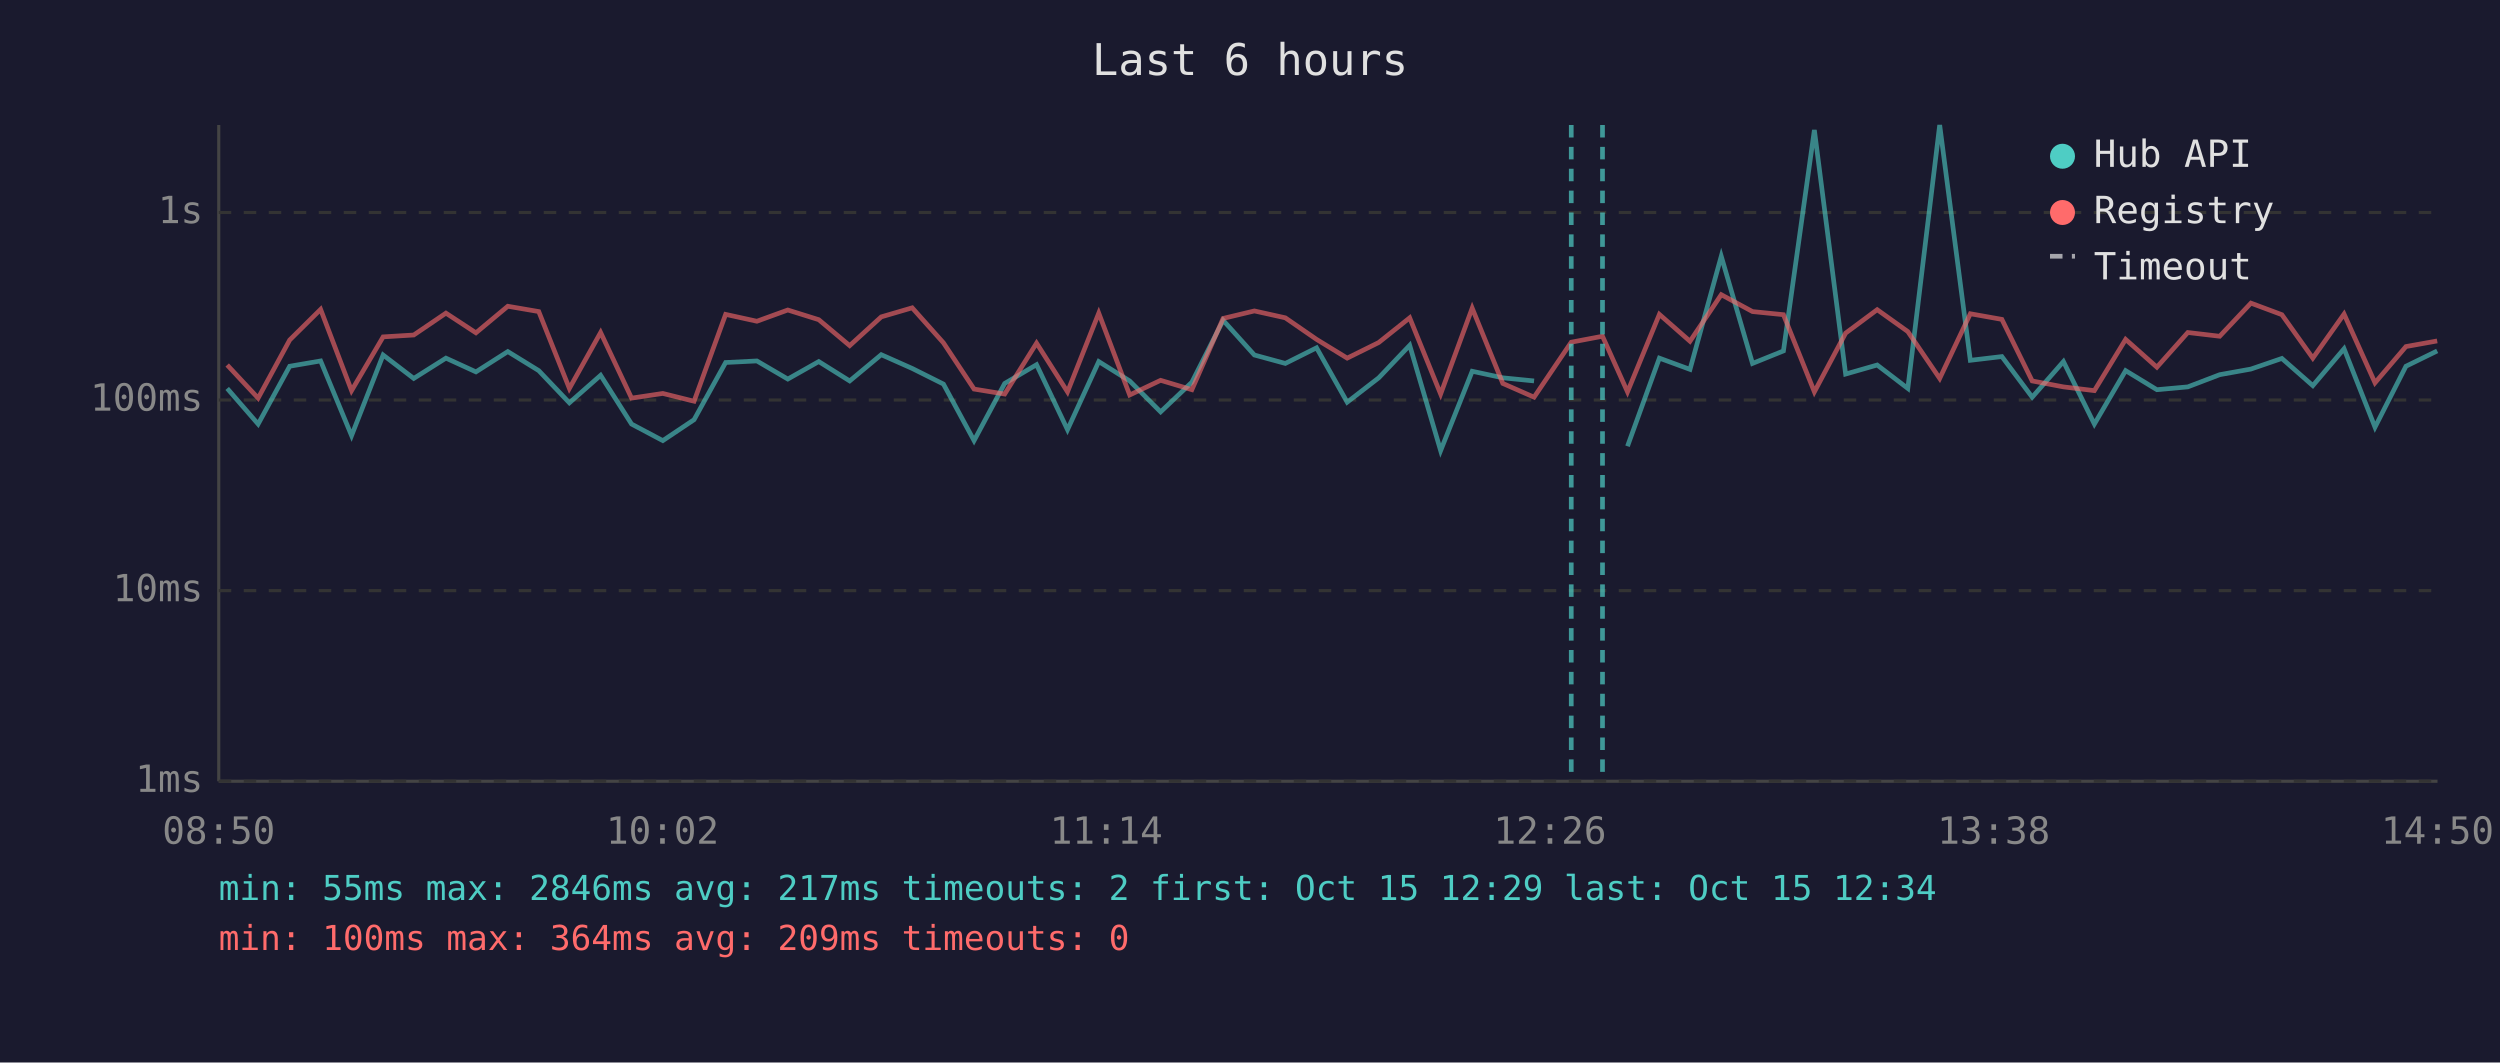
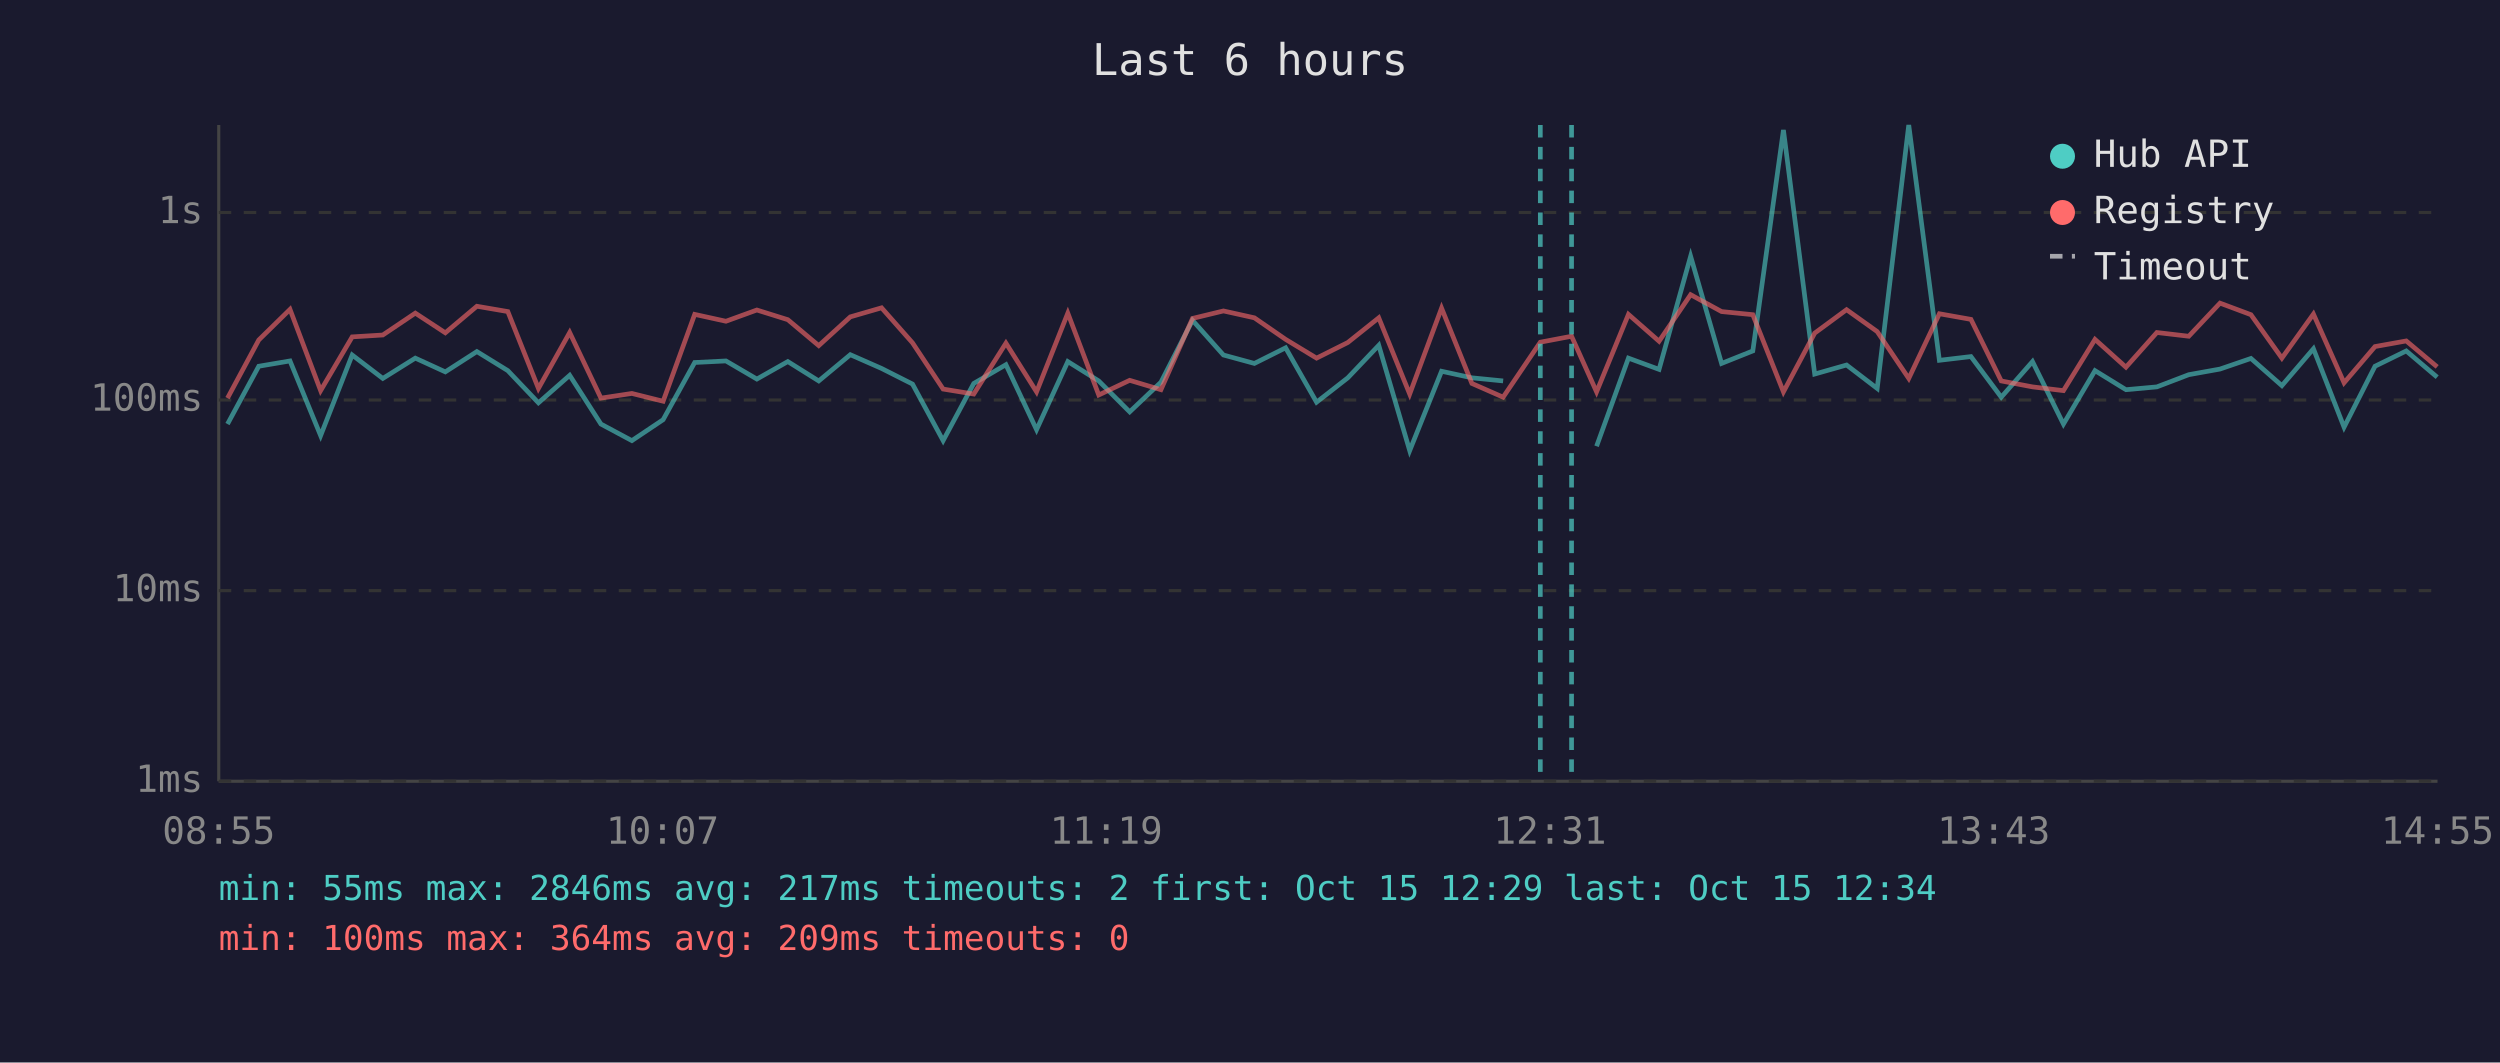
<svg xmlns="http://www.w3.org/2000/svg" viewBox="0 0 800 340" font-family="monospace" font-size="12">
  <rect width="800" height="340" fill="#1a1a2e" />
  <text x="400" y="24" fill="#e0e0e0" font-size="14" text-anchor="middle">Last 6 hours</text>
  <line x1="70" y1="40" x2="70" y2="250" stroke="#444" stroke-width="1" />
  <line x1="70" y1="250" x2="780" y2="250" stroke="#444" stroke-width="1" />
  <line x1="70" y1="250" x2="780" y2="250" stroke="#333" stroke-width="1" stroke-dasharray="4" />
  <text x="65" y="250" fill="#888" text-anchor="end" dominant-baseline="middle">1ms</text>
  <line x1="70" y1="189" x2="780" y2="189" stroke="#333" stroke-width="1" stroke-dasharray="4" />
  <text x="65" y="189" fill="#888" text-anchor="end" dominant-baseline="middle">10ms</text>
  <line x1="70" y1="128" x2="780" y2="128" stroke="#333" stroke-width="1" stroke-dasharray="4" />
  <text x="65" y="128" fill="#888" text-anchor="end" dominant-baseline="middle">100ms</text>
  <line x1="70" y1="68" x2="780" y2="68" stroke="#333" stroke-width="1" stroke-dasharray="4" />
  <text x="65" y="68" fill="#888" text-anchor="end" dominant-baseline="middle">1s</text>
-   <text x="70" y="270" fill="#888" text-anchor="middle">08:50</text>
-   <text x="212" y="270" fill="#888" text-anchor="middle">10:02</text>
-   <text x="354" y="270" fill="#888" text-anchor="middle">11:14</text>
-   <text x="496" y="270" fill="#888" text-anchor="middle">12:26</text>
-   <text x="638" y="270" fill="#888" text-anchor="middle">13:38</text>
-   <text x="780" y="270" fill="#888" text-anchor="middle">14:50</text>
-   <polyline points="72.7,124.3 82.6,135.7 92.7,117.2 102.6,115.5 112.5,139.4 122.6,113.6 132.4,121.1 142.7,114.6 152.3,119.0 162.5,112.5 172.4,118.6 182.2,128.9 192.2,120.1 202.1,135.7 212.1,141.0 222.1,134.3 232.2,116.0 242.2,115.5 252.1,121.3 262.0,115.7 271.9,121.9 282.0,113.5 291.9,117.9 301.9,122.9 311.7,141.0 321.5,122.7 331.7,116.7 341.6,137.5 351.6,115.7 361.5,121.9 371.4,131.8 381.4,122.3 391.4,102.5 401.4,113.6 411.3,116.3 421.3,111.3 431.1,128.7 441.2,120.9 451.1,110.5 461.0,144.2 471.1,118.8 480.9,120.9 490.9,121.9" fill="none" stroke="#4ecdc4" stroke-width="1.5" opacity="0.6" />
-   <polyline points="520.8,142.8 531.0,114.6 540.8,118.2 550.8,82.0 560.8,116.3 570.7,112.3 580.6,41.6 590.6,119.7 600.7,116.8 610.5,124.3 620.7,40.0 630.5,115.3 640.6,114.1 650.3,127.1 660.3,115.7 670.2,135.7 680.2,118.6 690.2,124.7 700.1,123.8 710.3,119.9 720.3,118.1 730.2,114.7 740.1,123.4 750.1,111.6 760.0,136.7 769.9,117.2 779.9,112.3" fill="none" stroke="#4ecdc4" stroke-width="1.5" opacity="0.6" />
-   <polyline points="72.7,116.8 82.6,127.4 92.7,108.8 102.6,99.0 112.5,125.0 122.6,107.8 132.4,107.2 142.7,100.2 152.3,106.5 162.5,98.0 172.4,99.7 182.2,124.3 192.2,106.4 202.1,127.4 212.1,125.9 222.1,128.4 232.2,100.6 242.2,102.8 252.1,99.2 262.0,102.3 271.9,110.6 282.0,101.4 291.9,98.5 301.9,109.7 311.7,124.5 321.5,126.1 331.7,109.8 341.6,125.4 351.6,100.2 361.5,126.4 371.4,121.7 381.4,124.7 391.4,101.9 401.4,99.5 411.3,101.7 421.3,108.6 431.1,114.6 441.2,109.6 451.1,101.7 461.0,126.1 471.1,98.6 480.9,122.7 490.9,127.1 502.8,109.5 512.8,107.6 520.8,125.4 531.0,100.6 540.8,109.2 550.8,94.3 560.8,99.7 570.7,100.7 580.6,125.4 590.6,106.6 600.7,99.1 610.5,106.1 620.7,121.1 630.5,100.4 640.6,102.2 650.3,121.9 660.3,123.8 670.2,125.0 680.2,108.6 690.2,117.5 700.1,106.4 710.3,107.6 720.3,97.0 730.2,100.7 740.1,114.6 750.1,100.5 760.0,122.5 769.9,110.9 779.9,109.1" fill="none" stroke="#ff6b6b" stroke-width="1.5" opacity="0.6" />
-   <line x1="502.8" y1="40" x2="502.8" y2="250" stroke="#4ecdc4" stroke-width="1.5" stroke-dasharray="4,3" opacity="0.7" />
-   <line x1="512.8" y1="40" x2="512.8" y2="250" stroke="#4ecdc4" stroke-width="1.5" stroke-dasharray="4,3" opacity="0.7" />
+   <text x="70" y="270" fill="#888" text-anchor="middle">08:55</text>
+   <text x="212" y="270" fill="#888" text-anchor="middle">10:07</text>
+   <text x="354" y="270" fill="#888" text-anchor="middle">11:19</text>
+   <text x="496" y="270" fill="#888" text-anchor="middle">12:31</text>
+   <text x="638" y="270" fill="#888" text-anchor="middle">13:43</text>
+   <text x="780" y="270" fill="#888" text-anchor="middle">14:55</text>
+   <polyline points="72.8,135.7 82.8,117.2 92.8,115.5 102.6,139.4 112.7,113.6 122.5,121.1 132.9,114.6 142.5,119.0 152.6,112.5 162.5,118.6 172.3,128.9 182.3,120.1 192.3,135.7 202.2,141.0 212.2,134.3 222.3,116.0 232.3,115.5 242.2,121.3 252.1,115.7 262.0,121.9 272.1,113.5 282.1,117.9 292.0,122.9 301.8,141.0 311.6,122.7 321.9,116.7 331.7,137.5 341.7,115.7 351.6,121.9 361.5,131.8 371.5,122.3 381.6,102.5 391.5,113.6 401.4,116.3 411.4,111.3 421.3,128.7 431.3,120.9 441.2,110.5 451.1,144.2 461.3,118.8 471.0,120.9 481.0,121.9" fill="none" stroke="#4ecdc4" stroke-width="1.5" opacity="0.6" />
+   <polyline points="510.9,142.8 521.1,114.6 530.9,118.2 541.0,82.0 550.9,116.3 560.9,112.3 570.7,41.6 580.7,119.7 590.9,116.8 600.7,124.3 610.8,40.0 620.6,115.3 630.7,114.1 640.4,127.1 650.4,115.7 660.3,135.7 670.4,118.6 680.3,124.7 690.2,123.8 700.4,119.9 710.4,118.1 720.3,114.7 730.2,123.4 740.3,111.6 750.1,136.7 760.0,117.2 770.0,112.3 779.9,120.7" fill="none" stroke="#4ecdc4" stroke-width="1.5" opacity="0.6" />
+   <polyline points="72.8,127.4 82.8,108.8 92.8,99.0 102.6,125.0 112.7,107.8 122.5,107.2 132.9,100.2 142.5,106.5 152.6,98.0 162.5,99.7 172.3,124.3 182.3,106.4 192.3,127.4 202.2,125.9 212.2,128.4 222.3,100.6 232.3,102.8 242.2,99.2 252.1,102.3 262.0,110.6 272.1,101.4 282.1,98.5 292.0,109.7 301.8,124.5 311.6,126.1 321.9,109.8 331.7,125.4 341.7,100.2 351.6,126.4 361.5,121.7 371.5,124.7 381.6,101.9 391.5,99.5 401.4,101.7 411.4,108.6 421.3,114.6 431.3,109.6 441.2,101.7 451.1,126.1 461.3,98.6 471.0,122.7 481.0,127.1 492.9,109.5 502.9,107.6 510.9,125.4 521.1,100.6 530.9,109.2 541.0,94.3 550.9,99.7 560.9,100.7 570.7,125.4 580.7,106.6 590.9,99.1 600.7,106.1 610.8,121.1 620.6,100.4 630.7,102.2 640.4,121.9 650.4,123.8 660.3,125.0 670.4,108.6 680.3,117.5 690.2,106.4 700.4,107.6 710.4,97.0 720.3,100.7 730.2,114.6 740.3,100.5 750.1,122.5 760.0,110.9 770.0,109.1 779.9,117.4" fill="none" stroke="#ff6b6b" stroke-width="1.5" opacity="0.6" />
+   <line x1="492.9" y1="40" x2="492.9" y2="250" stroke="#4ecdc4" stroke-width="1.5" stroke-dasharray="4,3" opacity="0.7" />
+   <line x1="502.9" y1="40" x2="502.9" y2="250" stroke="#4ecdc4" stroke-width="1.5" stroke-dasharray="4,3" opacity="0.7" />
  <circle cx="660" cy="50" r="4" fill="#4ecdc4" />
  <text x="670" y="50" fill="#e0e0e0" dominant-baseline="middle">Hub API</text>
  <circle cx="660" cy="68" r="4" fill="#ff6b6b" />
  <text x="670" y="68" fill="#e0e0e0" dominant-baseline="middle">Registry</text>
  <line x1="656" y1="82" x2="664" y2="82" stroke="#e0e0e0" stroke-width="1.5" stroke-dasharray="4,3" opacity="0.7" />
  <text x="670" y="86" fill="#e0e0e0" dominant-baseline="middle">Timeout</text>
  <text x="70" y="288" fill="#4ecdc4" font-size="11">min: 55ms  max: 2846ms  avg: 217ms  timeouts: 2  first: Oct 15 12:29  last: Oct 15 12:34</text>
  <text x="70" y="304" fill="#ff6b6b" font-size="11">min: 100ms  max: 364ms  avg: 209ms  timeouts: 0</text>
</svg>
